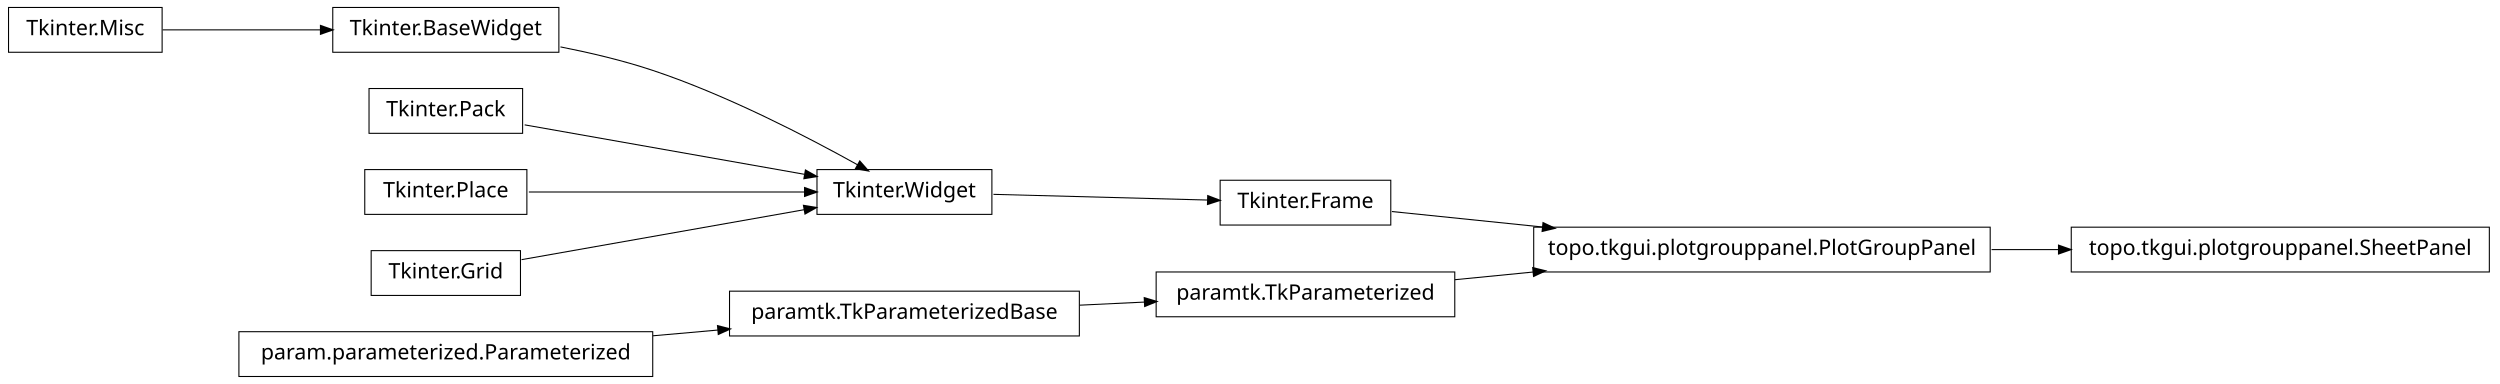
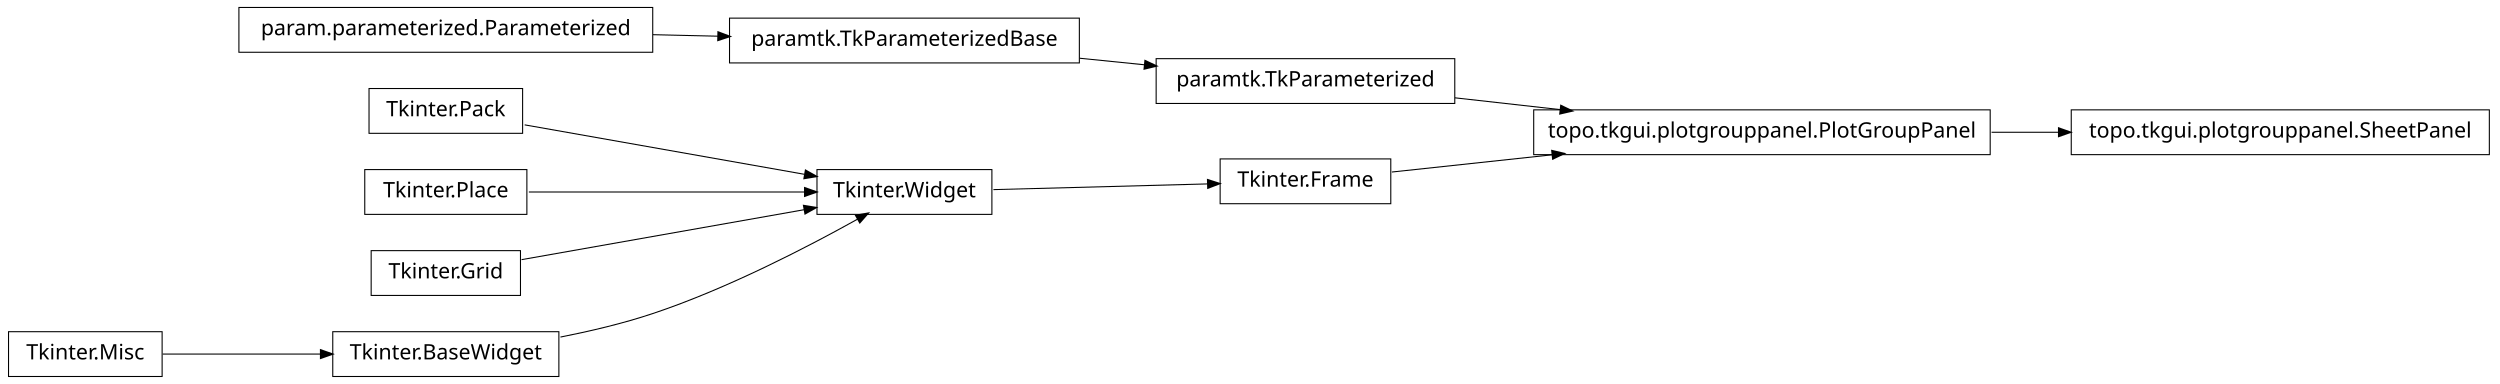
<svg xmlns="http://www.w3.org/2000/svg" width="1172pt" height="180pt" viewBox="0.00 0.00 1172.00 180.00">
  <g id="graph1" class="graph" transform="scale(1 1) rotate(0) translate(4 176)">
    <polygon fill="white" stroke="white" points="-4,5 -4,-176 1169,-176 1169,5 -4,5" />
    <g id="node1" class="node">
-       <polygon fill="none" stroke="black" stroke-width="0.5" points="678,-48.5 538,-48.5 538,-27.5 678,-27.5 678,-48.5" />
-       <text text-anchor="middle" x="608" y="-35.5" font-family="Vera" font-size="10.00">paramtk.TkParameterized</text>
-     </g>
-     <g id="node19" class="node">
-       <polygon fill="none" stroke="black" stroke-width="0.5" points="929,-69.5 715,-69.5 715,-48.5 929,-48.5 929,-69.5" />
-       <text text-anchor="middle" x="822" y="-56.5" font-family="Vera" font-size="10.00">topo.tkgui.plotgrouppanel.PlotGroupPanel</text>
-     </g>
-     <g id="edge18" class="edge">
-       <path fill="none" stroke="black" stroke-width="0.5" d="M678.072,-44.876C689.909,-46.038 702.434,-47.267 714.959,-48.496" />
-       <polygon fill="black" stroke="black" points="714.798,-50.239 719.945,-48.985 715.14,-46.755 714.798,-50.239" />
-     </g>
-     <g id="node2" class="node">
-       <polygon fill="none" stroke="black" stroke-width="0.5" points="502,-39.5 338,-39.5 338,-18.5 502,-18.5 502,-39.5" />
-       <text text-anchor="middle" x="420" y="-26.5" font-family="Vera" font-size="10.00">paramtk.TkParameterizedBase</text>
-     </g>
-     <g id="edge2" class="edge">
-       <path fill="none" stroke="black" stroke-width="0.5" d="M502.186,-32.934C512.283,-33.418 522.564,-33.91 532.554,-34.388" />
-       <polygon fill="black" stroke="black" points="532.671,-36.146 537.749,-34.637 532.839,-32.65 532.671,-36.146" />
+       <polygon fill="none" stroke="black" stroke-width="0.5" points="258,-20.5 152,-20.5 152,0.5 258,0.5 258,-20.5" />
+       <text text-anchor="middle" x="205" y="-7.5" font-family="Vera" font-size="10.00">Tkinter.BaseWidget</text>
    </g>
    <g id="node4" class="node">
-       <polygon fill="none" stroke="black" stroke-width="0.5" points="258,-172.5 152,-172.5 152,-151.5 258,-151.5 258,-172.5" />
-       <text text-anchor="middle" x="205" y="-159.5" font-family="Vera" font-size="10.00">Tkinter.BaseWidget</text>
-     </g>
-     <g id="node7" class="node">
      <polygon fill="none" stroke="black" stroke-width="0.5" points="461,-96.5 379,-96.5 379,-75.5 461,-75.5 461,-96.5" />
      <text text-anchor="middle" x="420" y="-83.5" font-family="Vera" font-size="10.00">Tkinter.Widget</text>
    </g>
-     <g id="edge6" class="edge">
-       <path fill="none" stroke="black" stroke-width="0.5" d="M258.75,-154.017C273,-151.213 288.243,-147.585 302,-143 337.006,-131.333 375.019,-111.57 398.178,-98.653" />
-       <polygon fill="black" stroke="black" points="399.105,-100.14 402.607,-96.165 397.39,-97.088 399.105,-100.14" />
+     <g id="edge4" class="edge">
+       <path fill="none" stroke="black" stroke-width="0.5" d="M258.75,-17.983C273,-20.787 288.243,-24.415 302,-29 337.006,-40.667 375.019,-60.43 398.178,-73.347" />
+       <polygon fill="black" stroke="black" points="397.39,-74.912 402.607,-75.835 399.105,-71.86 397.39,-74.912" />
    </g>
-     <g id="node5" class="node">
-       <polygon fill="none" stroke="black" stroke-width="0.5" points="72,-172.5 2.84217e-14,-172.5 0,-151.5 72,-151.5 72,-172.5" />
-       <text text-anchor="middle" x="36" y="-159.5" font-family="Vera" font-size="10.00">Tkinter.Misc</text>
+     <g id="node2" class="node">
+       <polygon fill="none" stroke="black" stroke-width="0.5" points="72,-20.5 2.84217e-14,-20.5 0,0.5 72,0.5 72,-20.5" />
+       <text text-anchor="middle" x="36" y="-7.5" font-family="Vera" font-size="10.00">Tkinter.Misc</text>
    </g>
-     <g id="edge4" class="edge">
-       <path fill="none" stroke="black" stroke-width="0.5" d="M72.255,-162C93.805,-162 121.651,-162 146.27,-162" />
-       <polygon fill="black" stroke="black" points="146.471,-163.75 151.471,-162 146.471,-160.25 146.471,-163.75" />
+     <g id="edge2" class="edge">
+       <path fill="none" stroke="black" stroke-width="0.5" d="M72.255,-10C93.805,-10 121.651,-10 146.27,-10" />
+       <polygon fill="black" stroke="black" points="146.471,-11.75 151.471,-10 146.471,-8.25 146.471,-11.75" />
    </g>
-     <g id="node17" class="node">
-       <polygon fill="none" stroke="black" stroke-width="0.5" points="648,-91.5 568,-91.5 568,-70.5 648,-70.5 648,-91.5" />
-       <text text-anchor="middle" x="608" y="-78.5" font-family="Vera" font-size="10.00">Tkinter.Frame</text>
+     <g id="node16" class="node">
+       <polygon fill="none" stroke="black" stroke-width="0.5" points="648,-101.5 568,-101.5 568,-80.5 648,-80.5 648,-101.5" />
+       <text text-anchor="middle" x="608" y="-88.5" font-family="Vera" font-size="10.00">Tkinter.Frame</text>
    </g>
-     <g id="edge16" class="edge">
-       <path fill="none" stroke="black" stroke-width="0.5" d="M461.723,-84.89C491.481,-84.099 531.488,-83.035 562.14,-82.22" />
-       <polygon fill="black" stroke="black" points="562.411,-83.963 567.362,-82.081 562.318,-80.464 562.411,-83.963" />
+     <g id="edge14" class="edge">
+       <path fill="none" stroke="black" stroke-width="0.5" d="M461.723,-87.11C491.481,-87.901 531.488,-88.965 562.14,-89.78" />
+       <polygon fill="black" stroke="black" points="562.318,-91.536 567.362,-89.919 562.411,-88.037 562.318,-91.536" />
    </g>
-     <g id="node9" class="node">
+     <g id="node6" class="node">
      <polygon fill="none" stroke="black" stroke-width="0.5" points="241,-134.5 169,-134.5 169,-113.5 241,-113.5 241,-134.5" />
      <text text-anchor="middle" x="205" y="-121.5" font-family="Vera" font-size="10.00">Tkinter.Pack</text>
    </g>
-     <g id="edge8" class="edge">
+     <g id="edge6" class="edge">
      <path fill="none" stroke="black" stroke-width="0.5" d="M241.96,-117.468C278.269,-111.05 333.801,-101.235 373.179,-94.275" />
      <polygon fill="black" stroke="black" points="373.764,-95.949 378.383,-93.356 373.154,-92.503 373.764,-95.949" />
    </g>
-     <g id="node11" class="node">
+     <g id="node8" class="node">
      <polygon fill="none" stroke="black" stroke-width="0.5" points="243,-96.5 167,-96.5 167,-75.5 243,-75.5 243,-96.5" />
      <text text-anchor="middle" x="205" y="-83.5" font-family="Vera" font-size="10.00">Tkinter.Place</text>
    </g>
-     <g id="edge10" class="edge">
+     <g id="edge8" class="edge">
      <path fill="none" stroke="black" stroke-width="0.5" d="M243.935,-86C280.299,-86 334.629,-86 373.308,-86" />
      <polygon fill="black" stroke="black" points="373.42,-87.75 378.42,-86 373.42,-84.25 373.42,-87.75" />
    </g>
-     <g id="node13" class="node">
+     <g id="node10" class="node">
      <polygon fill="none" stroke="black" stroke-width="0.5" points="240,-58.5 170,-58.5 170,-37.5 240,-37.5 240,-58.5" />
      <text text-anchor="middle" x="205" y="-45.5" font-family="Vera" font-size="10.00">Tkinter.Grid</text>
    </g>
-     <g id="edge12" class="edge">
+     <g id="edge10" class="edge">
      <path fill="none" stroke="black" stroke-width="0.5" d="M240.503,-54.275C276.687,-60.67 333.012,-70.625 372.905,-77.676" />
      <polygon fill="black" stroke="black" points="372.947,-79.461 378.175,-78.608 373.556,-76.014 372.947,-79.461" />
    </g>
+     <g id="node12" class="node">
+       <polygon fill="none" stroke="black" stroke-width="0.5" points="1163,-124.5 967,-124.5 967,-103.5 1163,-103.5 1163,-124.5" />
+       <text text-anchor="middle" x="1065" y="-111.5" font-family="Vera" font-size="10.00">topo.tkgui.plotgrouppanel.SheetPanel</text>
+     </g>
+     <g id="node13" class="node">
+       <polygon fill="none" stroke="black" stroke-width="0.5" points="929,-124.5 715,-124.5 715,-103.5 929,-103.5 929,-124.5" />
+       <text text-anchor="middle" x="822" y="-111.5" font-family="Vera" font-size="10.00">topo.tkgui.plotgrouppanel.PlotGroupPanel</text>
+     </g>
+     <g id="edge12" class="edge">
+       <path fill="none" stroke="black" stroke-width="0.5" d="M929.645,-114C940.118,-114 950.73,-114 961.165,-114" />
+       <polygon fill="black" stroke="black" points="961.272,-115.75 966.272,-114 961.272,-112.25 961.272,-115.75" />
+     </g>
    <g id="node15" class="node">
-       <polygon fill="none" stroke="black" stroke-width="0.5" points="302,-20.5 108,-20.5 108,0.5 302,0.5 302,-20.5" />
-       <text text-anchor="middle" x="205" y="-7.5" font-family="Vera" font-size="10.00">param.parameterized.Parameterized</text>
+       <polygon fill="none" stroke="black" stroke-width="0.5" points="302,-172.5 108,-172.5 108,-151.5 302,-151.5 302,-172.5" />
+       <text text-anchor="middle" x="205" y="-159.5" font-family="Vera" font-size="10.00">param.parameterized.Parameterized</text>
    </g>
-     <g id="edge14" class="edge">
-       <path fill="none" stroke="black" stroke-width="0.5" d="M302.121,-18.583C312.261,-19.479 322.525,-20.386 332.548,-21.272" />
-       <polygon fill="black" stroke="black" points="332.631,-23.036 337.766,-21.733 332.939,-19.549 332.631,-23.036" />
+     <g id="node19" class="node">
+       <polygon fill="none" stroke="black" stroke-width="0.5" points="502,-167.5 338,-167.5 338,-146.5 502,-146.5 502,-167.5" />
+       <text text-anchor="middle" x="420" y="-154.5" font-family="Vera" font-size="10.00">paramtk.TkParameterizedBase</text>
+     </g>
+     <g id="edge22" class="edge">
+       <path fill="none" stroke="black" stroke-width="0.5" d="M302.121,-159.741C312.261,-159.506 322.525,-159.267 332.548,-159.034" />
+       <polygon fill="black" stroke="black" points="332.808,-160.778 337.766,-158.912 332.726,-157.279 332.808,-160.778" />
    </g>
    <g id="edge20" class="edge">
-       <path fill="none" stroke="black" stroke-width="0.5" d="M648.503,-76.836C668.724,-74.757 694.194,-72.139 719.344,-69.553" />
-       <polygon fill="black" stroke="black" points="719.573,-71.289 724.368,-69.037 719.215,-67.808 719.573,-71.289" />
+       <path fill="none" stroke="black" stroke-width="0.5" d="M648.503,-95.353C669.86,-97.648 697.073,-100.573 723.579,-103.422" />
+       <polygon fill="black" stroke="black" points="723.71,-105.196 728.868,-103.991 724.084,-101.716 723.71,-105.196" />
    </g>
-     <g id="node22" class="node">
-       <polygon fill="none" stroke="black" stroke-width="0.5" points="1163,-69.5 967,-69.5 967,-48.5 1163,-48.5 1163,-69.5" />
-       <text text-anchor="middle" x="1065" y="-56.5" font-family="Vera" font-size="10.00">topo.tkgui.plotgrouppanel.SheetPanel</text>
+     <g id="node18" class="node">
+       <polygon fill="none" stroke="black" stroke-width="0.5" points="678,-148.5 538,-148.5 538,-127.5 678,-127.5 678,-148.5" />
+       <text text-anchor="middle" x="608" y="-135.5" font-family="Vera" font-size="10.00">paramtk.TkParameterized</text>
    </g>
-     <g id="edge22" class="edge">
-       <path fill="none" stroke="black" stroke-width="0.5" d="M929.645,-59C940.118,-59 950.73,-59 961.165,-59" />
-       <polygon fill="black" stroke="black" points="961.272,-60.75 966.272,-59 961.272,-57.25 961.272,-60.75" />
+     <g id="edge18" class="edge">
+       <path fill="none" stroke="black" stroke-width="0.5" d="M678.072,-130.142C693.869,-128.37 710.89,-126.461 727.503,-124.598" />
+       <polygon fill="black" stroke="black" points="727.871,-126.318 732.644,-124.021 727.48,-122.839 727.871,-126.318" />
+     </g>
+     <g id="edge16" class="edge">
+       <path fill="none" stroke="black" stroke-width="0.5" d="M502.186,-148.694C512.283,-147.674 522.564,-146.634 532.554,-145.625" />
+       <polygon fill="black" stroke="black" points="532.951,-147.344 537.749,-145.1 532.599,-143.862 532.951,-147.344" />
    </g>
  </g>
</svg>
